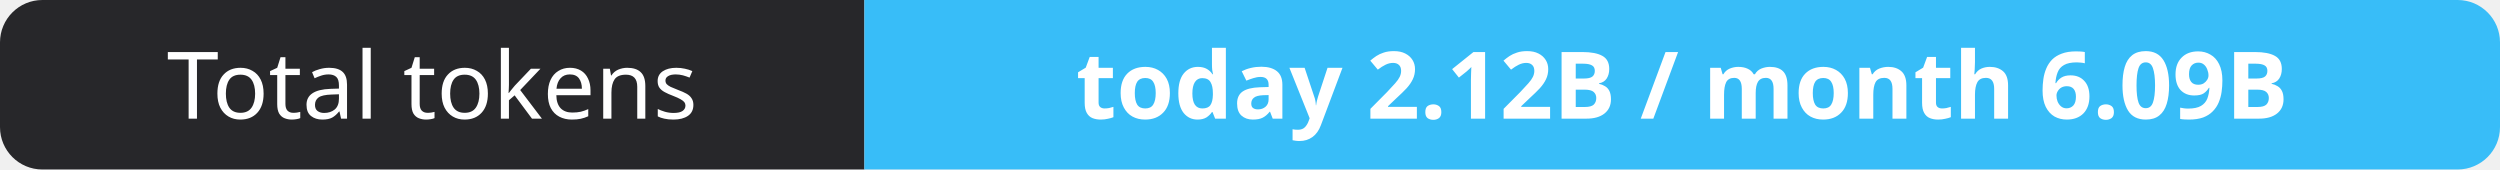
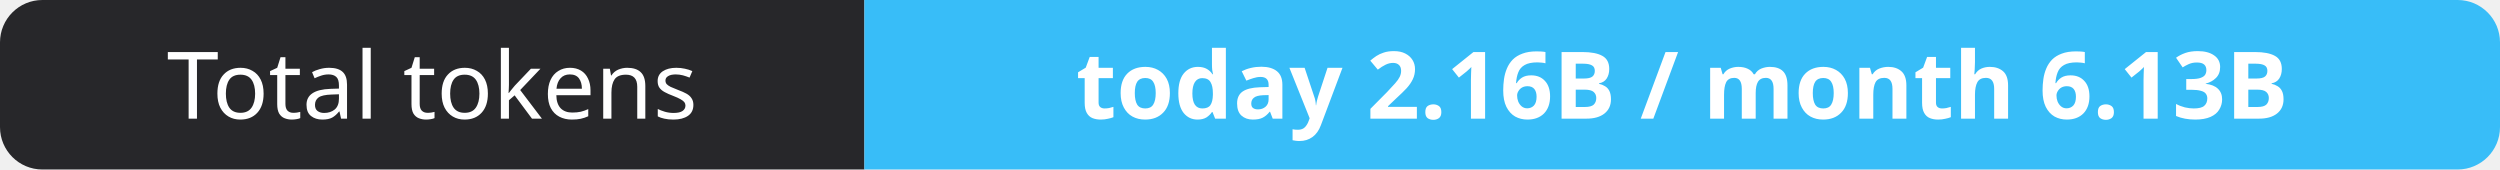
- <svg xmlns="http://www.w3.org/2000/svg" width="295" height="20" role="img" aria-label="Total tokens: today 2.12B / month 6.09B">
+ <svg xmlns="http://www.w3.org/2000/svg" width="295" height="20" role="img" aria-label="Total tokens: today 2.16B / month 6.13B">
  <clipPath id="r">
    <rect width="295" height="20" rx="5" fill="#fff" />
  </clipPath>
  <g clip-path="url(#r)">
    <rect width="102" height="20" fill="#27272a" />
    <rect x="102" width="193" height="20" fill="#38bdf8" />
  </g>
  <g fill="#fff" text-anchor="middle" font-family="Verdana,Geneva,sans-serif" font-size="11">
    <text x="51.0" y="14">Total tokens</text>
-     <text x="198.5" y="14" font-weight="700">today 2.12B / month 6.09B</text>
+     <text x="198.5" y="14" font-weight="700">today 2.16B / month 6.13B</text>
  </g>
</svg>
